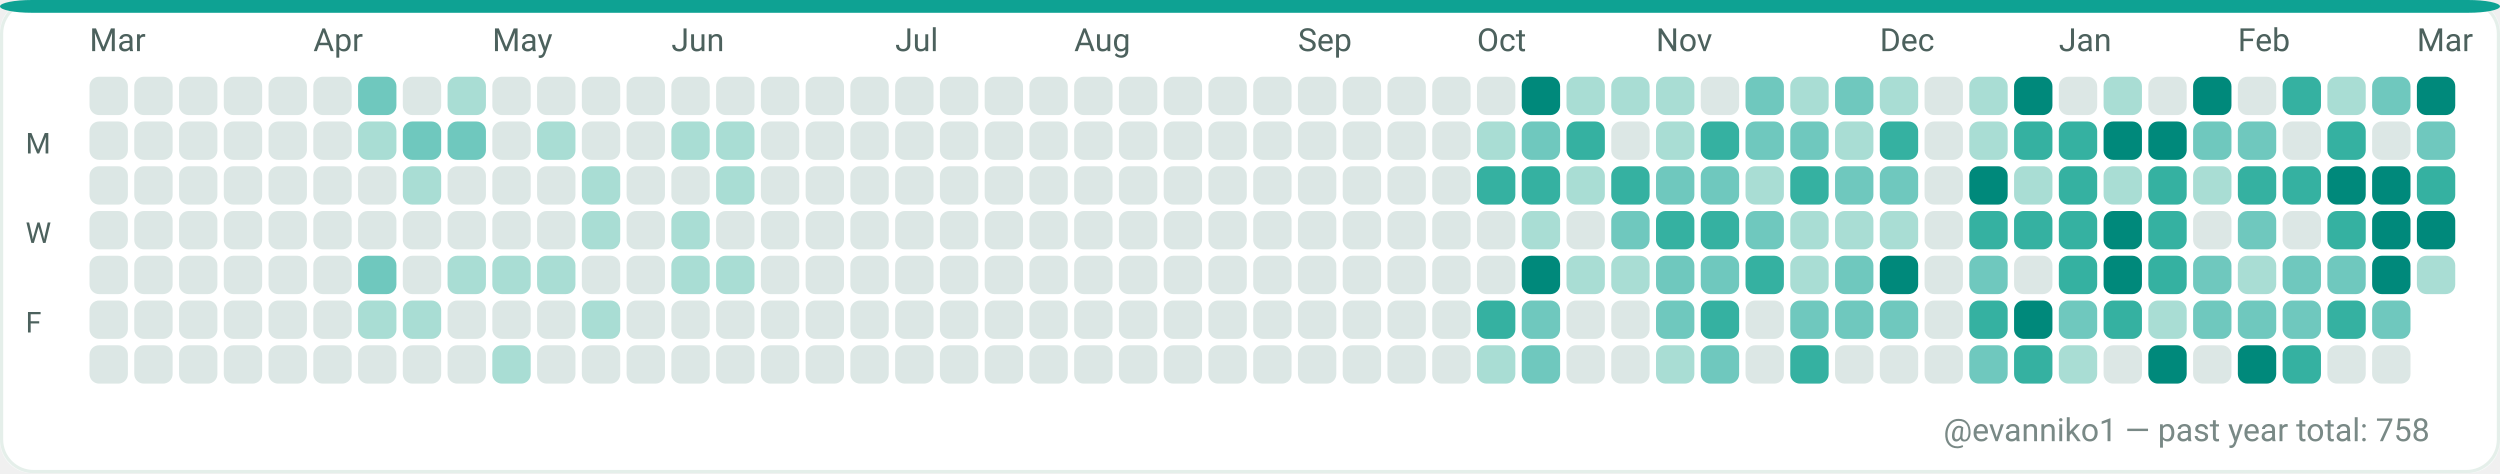
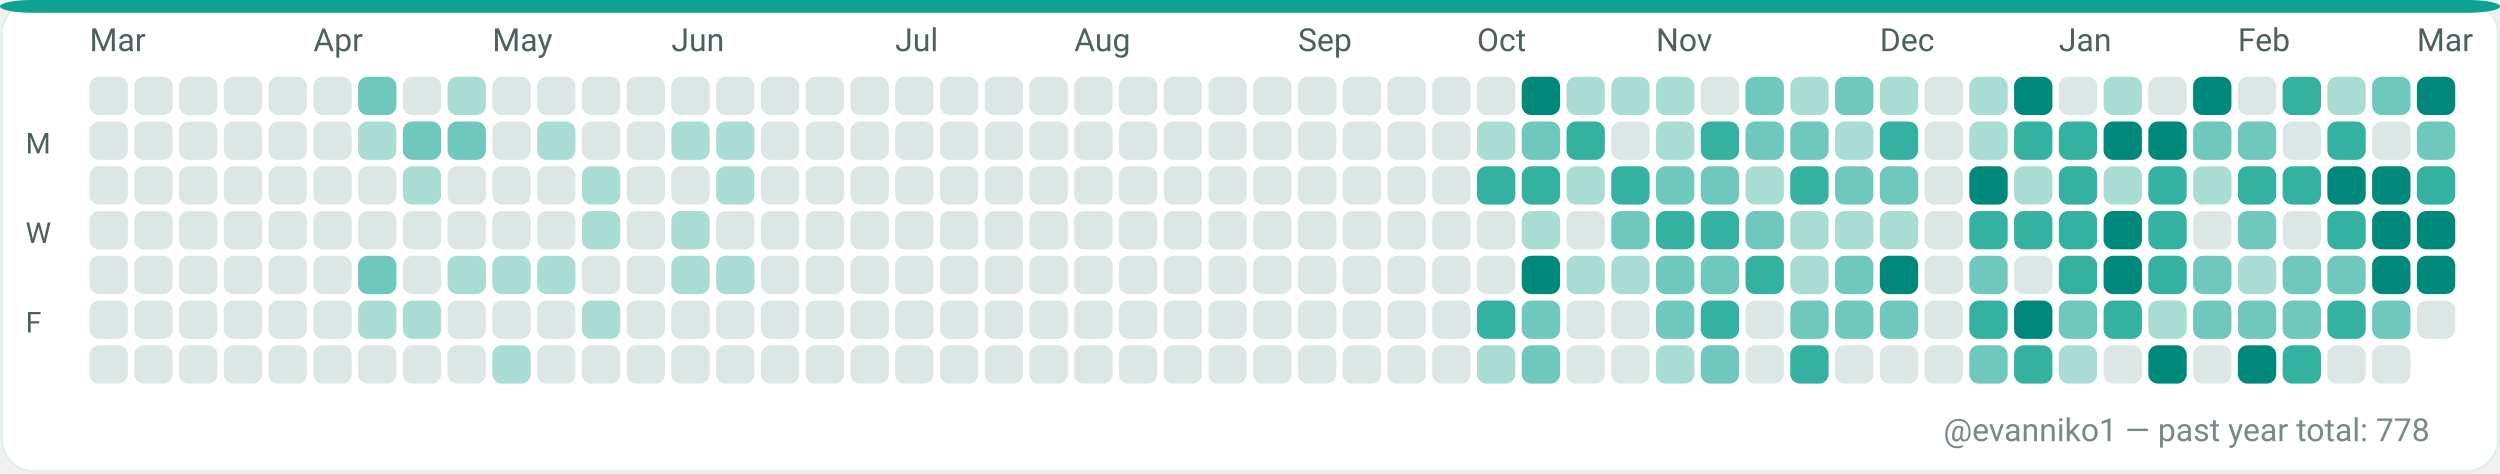
<svg xmlns="http://www.w3.org/2000/svg" width="782" height="148" viewBox="0 0 782 148" role="img" aria-label="GitHub contributions calendar for evanniko1">
  <rect x="0" y="0" width="782" height="148" rx="10" fill="#F7FAF9" />
  <rect x="0.5" y="0.5" width="781" height="147" rx="10" fill="#FFFFFF" stroke="#E5EFEA" stroke-width="1" />
  <rect x="0" y="0" width="782" height="4" rx="10" fill="#0EA293" />
  <text x="28" y="16" fill="#4C615D" font-family="ui-sans-serif, system-ui, -apple-system, Segoe UI, Roboto, Ubuntu, Cantarell, Noto Sans, Helvetica Neue, Arial" font-size="10" text-rendering="geometricPrecision">Mar</text>
  <text x="98" y="16" fill="#4C615D" font-family="ui-sans-serif, system-ui, -apple-system, Segoe UI, Roboto, Ubuntu, Cantarell, Noto Sans, Helvetica Neue, Arial" font-size="10" text-rendering="geometricPrecision">Apr</text>
  <text x="154" y="16" fill="#4C615D" font-family="ui-sans-serif, system-ui, -apple-system, Segoe UI, Roboto, Ubuntu, Cantarell, Noto Sans, Helvetica Neue, Arial" font-size="10" text-rendering="geometricPrecision">May</text>
  <text x="210" y="16" fill="#4C615D" font-family="ui-sans-serif, system-ui, -apple-system, Segoe UI, Roboto, Ubuntu, Cantarell, Noto Sans, Helvetica Neue, Arial" font-size="10" text-rendering="geometricPrecision">Jun</text>
  <text x="280" y="16" fill="#4C615D" font-family="ui-sans-serif, system-ui, -apple-system, Segoe UI, Roboto, Ubuntu, Cantarell, Noto Sans, Helvetica Neue, Arial" font-size="10" text-rendering="geometricPrecision">Jul</text>
  <text x="336" y="16" fill="#4C615D" font-family="ui-sans-serif, system-ui, -apple-system, Segoe UI, Roboto, Ubuntu, Cantarell, Noto Sans, Helvetica Neue, Arial" font-size="10" text-rendering="geometricPrecision">Aug</text>
  <text x="406" y="16" fill="#4C615D" font-family="ui-sans-serif, system-ui, -apple-system, Segoe UI, Roboto, Ubuntu, Cantarell, Noto Sans, Helvetica Neue, Arial" font-size="10" text-rendering="geometricPrecision">Sep</text>
  <text x="462" y="16" fill="#4C615D" font-family="ui-sans-serif, system-ui, -apple-system, Segoe UI, Roboto, Ubuntu, Cantarell, Noto Sans, Helvetica Neue, Arial" font-size="10" text-rendering="geometricPrecision">Oct</text>
  <text x="518" y="16" fill="#4C615D" font-family="ui-sans-serif, system-ui, -apple-system, Segoe UI, Roboto, Ubuntu, Cantarell, Noto Sans, Helvetica Neue, Arial" font-size="10" text-rendering="geometricPrecision">Nov</text>
  <text x="588" y="16" fill="#4C615D" font-family="ui-sans-serif, system-ui, -apple-system, Segoe UI, Roboto, Ubuntu, Cantarell, Noto Sans, Helvetica Neue, Arial" font-size="10" text-rendering="geometricPrecision">Dec</text>
  <text x="644" y="16" fill="#4C615D" font-family="ui-sans-serif, system-ui, -apple-system, Segoe UI, Roboto, Ubuntu, Cantarell, Noto Sans, Helvetica Neue, Arial" font-size="10" text-rendering="geometricPrecision">Jan</text>
  <text x="700" y="16" fill="#4C615D" font-family="ui-sans-serif, system-ui, -apple-system, Segoe UI, Roboto, Ubuntu, Cantarell, Noto Sans, Helvetica Neue, Arial" font-size="10" text-rendering="geometricPrecision">Feb</text>
  <text x="756" y="16" fill="#4C615D" font-family="ui-sans-serif, system-ui, -apple-system, Segoe UI, Roboto, Ubuntu, Cantarell, Noto Sans, Helvetica Neue, Arial" font-size="10" text-rendering="geometricPrecision">Mar</text>
  <text x="8" y="48" fill="#4C615D" font-family="ui-sans-serif, system-ui, -apple-system, Segoe UI, Roboto, Ubuntu, Cantarell, Noto Sans, Helvetica Neue, Arial" font-size="9" text-rendering="geometricPrecision">M</text>
  <text x="8" y="76" fill="#4C615D" font-family="ui-sans-serif, system-ui, -apple-system, Segoe UI, Roboto, Ubuntu, Cantarell, Noto Sans, Helvetica Neue, Arial" font-size="9" text-rendering="geometricPrecision">W</text>
  <text x="8" y="104" fill="#4C615D" font-family="ui-sans-serif, system-ui, -apple-system, Segoe UI, Roboto, Ubuntu, Cantarell, Noto Sans, Helvetica Neue, Arial" font-size="9" text-rendering="geometricPrecision">F</text>
  <g>
    <rect x="28" y="24" width="12" height="12" rx="3" fill="#DCE7E5" />
  </g>
  <g>
    <rect x="28" y="38" width="12" height="12" rx="3" fill="#DCE7E5" />
  </g>
  <g>
    <rect x="28" y="52" width="12" height="12" rx="3" fill="#DCE7E5" />
  </g>
  <g>
    <rect x="28" y="66" width="12" height="12" rx="3" fill="#DCE7E5" />
  </g>
  <g>
    <rect x="28" y="80" width="12" height="12" rx="3" fill="#DCE7E5" />
  </g>
  <g>
    <rect x="28" y="94" width="12" height="12" rx="3" fill="#DCE7E5" />
  </g>
  <g>
    <rect x="28" y="108" width="12" height="12" rx="3" fill="#DCE7E5" />
  </g>
  <g>
    <rect x="42" y="24" width="12" height="12" rx="3" fill="#DCE7E5" />
  </g>
  <g>
    <rect x="42" y="38" width="12" height="12" rx="3" fill="#DCE7E5" />
  </g>
  <g>
    <rect x="42" y="52" width="12" height="12" rx="3" fill="#DCE7E5" />
  </g>
  <g>
    <rect x="42" y="66" width="12" height="12" rx="3" fill="#DCE7E5" />
  </g>
  <g>
    <rect x="42" y="80" width="12" height="12" rx="3" fill="#DCE7E5" />
  </g>
  <g>
    <rect x="42" y="94" width="12" height="12" rx="3" fill="#DCE7E5" />
  </g>
  <g>
    <rect x="42" y="108" width="12" height="12" rx="3" fill="#DCE7E5" />
  </g>
  <g>
    <rect x="56" y="24" width="12" height="12" rx="3" fill="#DCE7E5" />
  </g>
  <g>
    <rect x="56" y="38" width="12" height="12" rx="3" fill="#DCE7E5" />
  </g>
  <g>
    <rect x="56" y="52" width="12" height="12" rx="3" fill="#DCE7E5" />
  </g>
  <g>
    <rect x="56" y="66" width="12" height="12" rx="3" fill="#DCE7E5" />
  </g>
  <g>
    <rect x="56" y="80" width="12" height="12" rx="3" fill="#DCE7E5" />
  </g>
  <g>
    <rect x="56" y="94" width="12" height="12" rx="3" fill="#DCE7E5" />
  </g>
  <g>
    <rect x="56" y="108" width="12" height="12" rx="3" fill="#DCE7E5" />
  </g>
  <g>
    <rect x="70" y="24" width="12" height="12" rx="3" fill="#DCE7E5" />
  </g>
  <g>
    <rect x="70" y="38" width="12" height="12" rx="3" fill="#DCE7E5" />
  </g>
  <g>
    <rect x="70" y="52" width="12" height="12" rx="3" fill="#DCE7E5" />
  </g>
  <g>
    <rect x="70" y="66" width="12" height="12" rx="3" fill="#DCE7E5" />
  </g>
  <g>
    <rect x="70" y="80" width="12" height="12" rx="3" fill="#DCE7E5" />
  </g>
  <g>
    <rect x="70" y="94" width="12" height="12" rx="3" fill="#DCE7E5" />
  </g>
  <g>
    <rect x="70" y="108" width="12" height="12" rx="3" fill="#DCE7E5" />
  </g>
  <g>
    <rect x="84" y="24" width="12" height="12" rx="3" fill="#DCE7E5" />
  </g>
  <g>
    <rect x="84" y="38" width="12" height="12" rx="3" fill="#DCE7E5" />
  </g>
  <g>
    <rect x="84" y="52" width="12" height="12" rx="3" fill="#DCE7E5" />
  </g>
  <g>
    <rect x="84" y="66" width="12" height="12" rx="3" fill="#DCE7E5" />
  </g>
  <g>
    <rect x="84" y="80" width="12" height="12" rx="3" fill="#DCE7E5" />
  </g>
  <g>
    <rect x="84" y="94" width="12" height="12" rx="3" fill="#DCE7E5" />
  </g>
  <g>
    <rect x="84" y="108" width="12" height="12" rx="3" fill="#DCE7E5" />
  </g>
  <g>
    <rect x="98" y="24" width="12" height="12" rx="3" fill="#DCE7E5" />
  </g>
  <g>
    <rect x="98" y="38" width="12" height="12" rx="3" fill="#DCE7E5" />
  </g>
  <g>
    <rect x="98" y="52" width="12" height="12" rx="3" fill="#DCE7E5" />
  </g>
  <g>
    <rect x="98" y="66" width="12" height="12" rx="3" fill="#DCE7E5" />
  </g>
  <g>
    <rect x="98" y="80" width="12" height="12" rx="3" fill="#DCE7E5" />
  </g>
  <g>
    <rect x="98" y="94" width="12" height="12" rx="3" fill="#DCE7E5" />
  </g>
  <g>
    <rect x="98" y="108" width="12" height="12" rx="3" fill="#DCE7E5" />
  </g>
  <g>
    <rect x="112" y="24" width="12" height="12" rx="3" fill="#6FC8BE" />
  </g>
  <g>
    <rect x="112" y="38" width="12" height="12" rx="3" fill="#A9DDD4" />
  </g>
  <g>
    <rect x="112" y="52" width="12" height="12" rx="3" fill="#DCE7E5" />
  </g>
  <g>
    <rect x="112" y="66" width="12" height="12" rx="3" fill="#DCE7E5" />
  </g>
  <g>
    <rect x="112" y="80" width="12" height="12" rx="3" fill="#6FC8BE" />
  </g>
  <g>
    <rect x="112" y="94" width="12" height="12" rx="3" fill="#A9DDD4" />
  </g>
  <g>
    <rect x="112" y="108" width="12" height="12" rx="3" fill="#DCE7E5" />
  </g>
  <g>
    <rect x="126" y="24" width="12" height="12" rx="3" fill="#DCE7E5" />
  </g>
  <g>
    <rect x="126" y="38" width="12" height="12" rx="3" fill="#6FC8BE" />
  </g>
  <g>
    <rect x="126" y="52" width="12" height="12" rx="3" fill="#A9DDD4" />
  </g>
  <g>
    <rect x="126" y="66" width="12" height="12" rx="3" fill="#DCE7E5" />
  </g>
  <g>
    <rect x="126" y="80" width="12" height="12" rx="3" fill="#DCE7E5" />
  </g>
  <g>
    <rect x="126" y="94" width="12" height="12" rx="3" fill="#A9DDD4" />
  </g>
  <g>
    <rect x="126" y="108" width="12" height="12" rx="3" fill="#DCE7E5" />
  </g>
  <g>
    <rect x="140" y="24" width="12" height="12" rx="3" fill="#A9DDD4" />
  </g>
  <g>
    <rect x="140" y="38" width="12" height="12" rx="3" fill="#6FC8BE" />
  </g>
  <g>
    <rect x="140" y="52" width="12" height="12" rx="3" fill="#DCE7E5" />
  </g>
  <g>
    <rect x="140" y="66" width="12" height="12" rx="3" fill="#DCE7E5" />
  </g>
  <g>
    <rect x="140" y="80" width="12" height="12" rx="3" fill="#A9DDD4" />
  </g>
  <g>
    <rect x="140" y="94" width="12" height="12" rx="3" fill="#DCE7E5" />
  </g>
  <g>
    <rect x="140" y="108" width="12" height="12" rx="3" fill="#DCE7E5" />
  </g>
  <g>
    <rect x="154" y="24" width="12" height="12" rx="3" fill="#DCE7E5" />
  </g>
  <g>
    <rect x="154" y="38" width="12" height="12" rx="3" fill="#DCE7E5" />
  </g>
  <g>
    <rect x="154" y="52" width="12" height="12" rx="3" fill="#DCE7E5" />
  </g>
  <g>
    <rect x="154" y="66" width="12" height="12" rx="3" fill="#DCE7E5" />
  </g>
  <g>
    <rect x="154" y="80" width="12" height="12" rx="3" fill="#A9DDD4" />
  </g>
  <g>
    <rect x="154" y="94" width="12" height="12" rx="3" fill="#DCE7E5" />
  </g>
  <g>
    <rect x="154" y="108" width="12" height="12" rx="3" fill="#A9DDD4" />
  </g>
  <g>
    <rect x="168" y="24" width="12" height="12" rx="3" fill="#DCE7E5" />
  </g>
  <g>
    <rect x="168" y="38" width="12" height="12" rx="3" fill="#A9DDD4" />
  </g>
  <g>
    <rect x="168" y="52" width="12" height="12" rx="3" fill="#DCE7E5" />
  </g>
  <g>
    <rect x="168" y="66" width="12" height="12" rx="3" fill="#DCE7E5" />
  </g>
  <g>
    <rect x="168" y="80" width="12" height="12" rx="3" fill="#A9DDD4" />
  </g>
  <g>
    <rect x="168" y="94" width="12" height="12" rx="3" fill="#DCE7E5" />
  </g>
  <g>
    <rect x="168" y="108" width="12" height="12" rx="3" fill="#DCE7E5" />
  </g>
  <g>
    <rect x="182" y="24" width="12" height="12" rx="3" fill="#DCE7E5" />
  </g>
  <g>
    <rect x="182" y="38" width="12" height="12" rx="3" fill="#DCE7E5" />
  </g>
  <g>
    <rect x="182" y="52" width="12" height="12" rx="3" fill="#A9DDD4" />
  </g>
  <g>
    <rect x="182" y="66" width="12" height="12" rx="3" fill="#A9DDD4" />
  </g>
  <g>
    <rect x="182" y="80" width="12" height="12" rx="3" fill="#DCE7E5" />
  </g>
  <g>
    <rect x="182" y="94" width="12" height="12" rx="3" fill="#A9DDD4" />
  </g>
  <g>
    <rect x="182" y="108" width="12" height="12" rx="3" fill="#DCE7E5" />
  </g>
  <g>
    <rect x="196" y="24" width="12" height="12" rx="3" fill="#DCE7E5" />
  </g>
  <g>
    <rect x="196" y="38" width="12" height="12" rx="3" fill="#DCE7E5" />
  </g>
  <g>
    <rect x="196" y="52" width="12" height="12" rx="3" fill="#DCE7E5" />
  </g>
  <g>
    <rect x="196" y="66" width="12" height="12" rx="3" fill="#DCE7E5" />
  </g>
  <g>
    <rect x="196" y="80" width="12" height="12" rx="3" fill="#DCE7E5" />
  </g>
  <g>
    <rect x="196" y="94" width="12" height="12" rx="3" fill="#DCE7E5" />
  </g>
  <g>
    <rect x="196" y="108" width="12" height="12" rx="3" fill="#DCE7E5" />
  </g>
  <g>
    <rect x="210" y="24" width="12" height="12" rx="3" fill="#DCE7E5" />
  </g>
  <g>
    <rect x="210" y="38" width="12" height="12" rx="3" fill="#A9DDD4" />
  </g>
  <g>
    <rect x="210" y="52" width="12" height="12" rx="3" fill="#DCE7E5" />
  </g>
  <g>
    <rect x="210" y="66" width="12" height="12" rx="3" fill="#A9DDD4" />
  </g>
  <g>
    <rect x="210" y="80" width="12" height="12" rx="3" fill="#A9DDD4" />
  </g>
  <g>
    <rect x="210" y="94" width="12" height="12" rx="3" fill="#DCE7E5" />
  </g>
  <g>
    <rect x="210" y="108" width="12" height="12" rx="3" fill="#DCE7E5" />
  </g>
  <g>
    <rect x="224" y="24" width="12" height="12" rx="3" fill="#DCE7E5" />
  </g>
  <g>
    <rect x="224" y="38" width="12" height="12" rx="3" fill="#A9DDD4" />
  </g>
  <g>
    <rect x="224" y="52" width="12" height="12" rx="3" fill="#A9DDD4" />
  </g>
  <g>
    <rect x="224" y="66" width="12" height="12" rx="3" fill="#DCE7E5" />
  </g>
  <g>
    <rect x="224" y="80" width="12" height="12" rx="3" fill="#A9DDD4" />
  </g>
  <g>
    <rect x="224" y="94" width="12" height="12" rx="3" fill="#DCE7E5" />
  </g>
  <g>
    <rect x="224" y="108" width="12" height="12" rx="3" fill="#DCE7E5" />
  </g>
  <g>
    <rect x="238" y="24" width="12" height="12" rx="3" fill="#DCE7E5" />
  </g>
  <g>
    <rect x="238" y="38" width="12" height="12" rx="3" fill="#DCE7E5" />
  </g>
  <g>
    <rect x="238" y="52" width="12" height="12" rx="3" fill="#DCE7E5" />
  </g>
  <g>
    <rect x="238" y="66" width="12" height="12" rx="3" fill="#DCE7E5" />
  </g>
  <g>
    <rect x="238" y="80" width="12" height="12" rx="3" fill="#DCE7E5" />
  </g>
  <g>
    <rect x="238" y="94" width="12" height="12" rx="3" fill="#DCE7E5" />
  </g>
  <g>
    <rect x="238" y="108" width="12" height="12" rx="3" fill="#DCE7E5" />
  </g>
  <g>
    <rect x="252" y="24" width="12" height="12" rx="3" fill="#DCE7E5" />
  </g>
  <g>
    <rect x="252" y="38" width="12" height="12" rx="3" fill="#DCE7E5" />
  </g>
  <g>
    <rect x="252" y="52" width="12" height="12" rx="3" fill="#DCE7E5" />
  </g>
  <g>
    <rect x="252" y="66" width="12" height="12" rx="3" fill="#DCE7E5" />
  </g>
  <g>
    <rect x="252" y="80" width="12" height="12" rx="3" fill="#DCE7E5" />
  </g>
  <g>
    <rect x="252" y="94" width="12" height="12" rx="3" fill="#DCE7E5" />
  </g>
  <g>
    <rect x="252" y="108" width="12" height="12" rx="3" fill="#DCE7E5" />
  </g>
  <g>
    <rect x="266" y="24" width="12" height="12" rx="3" fill="#DCE7E5" />
  </g>
  <g>
    <rect x="266" y="38" width="12" height="12" rx="3" fill="#DCE7E5" />
  </g>
  <g>
    <rect x="266" y="52" width="12" height="12" rx="3" fill="#DCE7E5" />
  </g>
  <g>
    <rect x="266" y="66" width="12" height="12" rx="3" fill="#DCE7E5" />
  </g>
  <g>
    <rect x="266" y="80" width="12" height="12" rx="3" fill="#DCE7E5" />
  </g>
  <g>
    <rect x="266" y="94" width="12" height="12" rx="3" fill="#DCE7E5" />
  </g>
  <g>
    <rect x="266" y="108" width="12" height="12" rx="3" fill="#DCE7E5" />
  </g>
  <g>
    <rect x="280" y="24" width="12" height="12" rx="3" fill="#DCE7E5" />
  </g>
  <g>
    <rect x="280" y="38" width="12" height="12" rx="3" fill="#DCE7E5" />
  </g>
  <g>
    <rect x="280" y="52" width="12" height="12" rx="3" fill="#DCE7E5" />
  </g>
  <g>
    <rect x="280" y="66" width="12" height="12" rx="3" fill="#DCE7E5" />
  </g>
  <g>
    <rect x="280" y="80" width="12" height="12" rx="3" fill="#DCE7E5" />
  </g>
  <g>
    <rect x="280" y="94" width="12" height="12" rx="3" fill="#DCE7E5" />
  </g>
  <g>
    <rect x="280" y="108" width="12" height="12" rx="3" fill="#DCE7E5" />
  </g>
  <g>
    <rect x="294" y="24" width="12" height="12" rx="3" fill="#DCE7E5" />
  </g>
  <g>
    <rect x="294" y="38" width="12" height="12" rx="3" fill="#DCE7E5" />
  </g>
  <g>
    <rect x="294" y="52" width="12" height="12" rx="3" fill="#DCE7E5" />
  </g>
  <g>
    <rect x="294" y="66" width="12" height="12" rx="3" fill="#DCE7E5" />
  </g>
  <g>
    <rect x="294" y="80" width="12" height="12" rx="3" fill="#DCE7E5" />
  </g>
  <g>
    <rect x="294" y="94" width="12" height="12" rx="3" fill="#DCE7E5" />
  </g>
  <g>
    <rect x="294" y="108" width="12" height="12" rx="3" fill="#DCE7E5" />
  </g>
  <g>
    <rect x="308" y="24" width="12" height="12" rx="3" fill="#DCE7E5" />
  </g>
  <g>
    <rect x="308" y="38" width="12" height="12" rx="3" fill="#DCE7E5" />
  </g>
  <g>
    <rect x="308" y="52" width="12" height="12" rx="3" fill="#DCE7E5" />
  </g>
  <g>
    <rect x="308" y="66" width="12" height="12" rx="3" fill="#DCE7E5" />
  </g>
  <g>
    <rect x="308" y="80" width="12" height="12" rx="3" fill="#DCE7E5" />
  </g>
  <g>
    <rect x="308" y="94" width="12" height="12" rx="3" fill="#DCE7E5" />
  </g>
  <g>
    <rect x="308" y="108" width="12" height="12" rx="3" fill="#DCE7E5" />
  </g>
  <g>
    <rect x="322" y="24" width="12" height="12" rx="3" fill="#DCE7E5" />
  </g>
  <g>
    <rect x="322" y="38" width="12" height="12" rx="3" fill="#DCE7E5" />
  </g>
  <g>
    <rect x="322" y="52" width="12" height="12" rx="3" fill="#DCE7E5" />
  </g>
  <g>
    <rect x="322" y="66" width="12" height="12" rx="3" fill="#DCE7E5" />
  </g>
  <g>
    <rect x="322" y="80" width="12" height="12" rx="3" fill="#DCE7E5" />
  </g>
  <g>
    <rect x="322" y="94" width="12" height="12" rx="3" fill="#DCE7E5" />
  </g>
  <g>
    <rect x="322" y="108" width="12" height="12" rx="3" fill="#DCE7E5" />
  </g>
  <g>
    <rect x="336" y="24" width="12" height="12" rx="3" fill="#DCE7E5" />
  </g>
  <g>
    <rect x="336" y="38" width="12" height="12" rx="3" fill="#DCE7E5" />
  </g>
  <g>
    <rect x="336" y="52" width="12" height="12" rx="3" fill="#DCE7E5" />
  </g>
  <g>
    <rect x="336" y="66" width="12" height="12" rx="3" fill="#DCE7E5" />
  </g>
  <g>
    <rect x="336" y="80" width="12" height="12" rx="3" fill="#DCE7E5" />
  </g>
  <g>
    <rect x="336" y="94" width="12" height="12" rx="3" fill="#DCE7E5" />
  </g>
  <g>
    <rect x="336" y="108" width="12" height="12" rx="3" fill="#DCE7E5" />
  </g>
  <g>
    <rect x="350" y="24" width="12" height="12" rx="3" fill="#DCE7E5" />
  </g>
  <g>
    <rect x="350" y="38" width="12" height="12" rx="3" fill="#DCE7E5" />
  </g>
  <g>
    <rect x="350" y="52" width="12" height="12" rx="3" fill="#DCE7E5" />
  </g>
  <g>
    <rect x="350" y="66" width="12" height="12" rx="3" fill="#DCE7E5" />
  </g>
  <g>
    <rect x="350" y="80" width="12" height="12" rx="3" fill="#DCE7E5" />
  </g>
  <g>
    <rect x="350" y="94" width="12" height="12" rx="3" fill="#DCE7E5" />
  </g>
  <g>
    <rect x="350" y="108" width="12" height="12" rx="3" fill="#DCE7E5" />
  </g>
  <g>
    <rect x="364" y="24" width="12" height="12" rx="3" fill="#DCE7E5" />
  </g>
  <g>
    <rect x="364" y="38" width="12" height="12" rx="3" fill="#DCE7E5" />
  </g>
  <g>
    <rect x="364" y="52" width="12" height="12" rx="3" fill="#DCE7E5" />
  </g>
  <g>
    <rect x="364" y="66" width="12" height="12" rx="3" fill="#DCE7E5" />
  </g>
  <g>
    <rect x="364" y="80" width="12" height="12" rx="3" fill="#DCE7E5" />
  </g>
  <g>
    <rect x="364" y="94" width="12" height="12" rx="3" fill="#DCE7E5" />
  </g>
  <g>
    <rect x="364" y="108" width="12" height="12" rx="3" fill="#DCE7E5" />
  </g>
  <g>
    <rect x="378" y="24" width="12" height="12" rx="3" fill="#DCE7E5" />
  </g>
  <g>
    <rect x="378" y="38" width="12" height="12" rx="3" fill="#DCE7E5" />
  </g>
  <g>
    <rect x="378" y="52" width="12" height="12" rx="3" fill="#DCE7E5" />
  </g>
  <g>
    <rect x="378" y="66" width="12" height="12" rx="3" fill="#DCE7E5" />
  </g>
  <g>
    <rect x="378" y="80" width="12" height="12" rx="3" fill="#DCE7E5" />
  </g>
  <g>
    <rect x="378" y="94" width="12" height="12" rx="3" fill="#DCE7E5" />
  </g>
  <g>
    <rect x="378" y="108" width="12" height="12" rx="3" fill="#DCE7E5" />
  </g>
  <g>
    <rect x="392" y="24" width="12" height="12" rx="3" fill="#DCE7E5" />
  </g>
  <g>
    <rect x="392" y="38" width="12" height="12" rx="3" fill="#DCE7E5" />
  </g>
  <g>
    <rect x="392" y="52" width="12" height="12" rx="3" fill="#DCE7E5" />
  </g>
  <g>
    <rect x="392" y="66" width="12" height="12" rx="3" fill="#DCE7E5" />
  </g>
  <g>
    <rect x="392" y="80" width="12" height="12" rx="3" fill="#DCE7E5" />
  </g>
  <g>
    <rect x="392" y="94" width="12" height="12" rx="3" fill="#DCE7E5" />
  </g>
  <g>
    <rect x="392" y="108" width="12" height="12" rx="3" fill="#DCE7E5" />
  </g>
  <g>
    <rect x="406" y="24" width="12" height="12" rx="3" fill="#DCE7E5" />
  </g>
  <g>
    <rect x="406" y="38" width="12" height="12" rx="3" fill="#DCE7E5" />
  </g>
  <g>
    <rect x="406" y="52" width="12" height="12" rx="3" fill="#DCE7E5" />
  </g>
  <g>
    <rect x="406" y="66" width="12" height="12" rx="3" fill="#DCE7E5" />
  </g>
  <g>
    <rect x="406" y="80" width="12" height="12" rx="3" fill="#DCE7E5" />
  </g>
  <g>
    <rect x="406" y="94" width="12" height="12" rx="3" fill="#DCE7E5" />
  </g>
  <g>
    <rect x="406" y="108" width="12" height="12" rx="3" fill="#DCE7E5" />
  </g>
  <g>
    <rect x="420" y="24" width="12" height="12" rx="3" fill="#DCE7E5" />
  </g>
  <g>
    <rect x="420" y="38" width="12" height="12" rx="3" fill="#DCE7E5" />
  </g>
  <g>
    <rect x="420" y="52" width="12" height="12" rx="3" fill="#DCE7E5" />
  </g>
  <g>
    <rect x="420" y="66" width="12" height="12" rx="3" fill="#DCE7E5" />
  </g>
  <g>
    <rect x="420" y="80" width="12" height="12" rx="3" fill="#DCE7E5" />
  </g>
  <g>
    <rect x="420" y="94" width="12" height="12" rx="3" fill="#DCE7E5" />
  </g>
  <g>
    <rect x="420" y="108" width="12" height="12" rx="3" fill="#DCE7E5" />
  </g>
  <g>
    <rect x="434" y="24" width="12" height="12" rx="3" fill="#DCE7E5" />
  </g>
  <g>
    <rect x="434" y="38" width="12" height="12" rx="3" fill="#DCE7E5" />
  </g>
  <g>
    <rect x="434" y="52" width="12" height="12" rx="3" fill="#DCE7E5" />
  </g>
  <g>
    <rect x="434" y="66" width="12" height="12" rx="3" fill="#DCE7E5" />
  </g>
  <g>
    <rect x="434" y="80" width="12" height="12" rx="3" fill="#DCE7E5" />
  </g>
  <g>
    <rect x="434" y="94" width="12" height="12" rx="3" fill="#DCE7E5" />
  </g>
  <g>
    <rect x="434" y="108" width="12" height="12" rx="3" fill="#DCE7E5" />
  </g>
  <g>
    <rect x="448" y="24" width="12" height="12" rx="3" fill="#DCE7E5" />
  </g>
  <g>
    <rect x="448" y="38" width="12" height="12" rx="3" fill="#DCE7E5" />
  </g>
  <g>
    <rect x="448" y="52" width="12" height="12" rx="3" fill="#DCE7E5" />
  </g>
  <g>
    <rect x="448" y="66" width="12" height="12" rx="3" fill="#DCE7E5" />
  </g>
  <g>
    <rect x="448" y="80" width="12" height="12" rx="3" fill="#DCE7E5" />
  </g>
  <g>
    <rect x="448" y="94" width="12" height="12" rx="3" fill="#DCE7E5" />
  </g>
  <g>
    <rect x="448" y="108" width="12" height="12" rx="3" fill="#DCE7E5" />
  </g>
  <g>
    <rect x="462" y="24" width="12" height="12" rx="3" fill="#DCE7E5" />
  </g>
  <g>
    <rect x="462" y="38" width="12" height="12" rx="3" fill="#A9DDD4" />
  </g>
  <g>
    <rect x="462" y="52" width="12" height="12" rx="3" fill="#35B1A1" />
  </g>
  <g>
    <rect x="462" y="66" width="12" height="12" rx="3" fill="#DCE7E5" />
  </g>
  <g>
    <rect x="462" y="80" width="12" height="12" rx="3" fill="#DCE7E5" />
  </g>
  <g>
    <rect x="462" y="94" width="12" height="12" rx="3" fill="#35B1A1" />
  </g>
  <g>
    <rect x="462" y="108" width="12" height="12" rx="3" fill="#A9DDD4" />
  </g>
  <g>
    <rect x="476" y="24" width="12" height="12" rx="3" fill="#00897B" />
  </g>
  <g>
    <rect x="476" y="38" width="12" height="12" rx="3" fill="#6FC8BE" />
  </g>
  <g>
    <rect x="476" y="52" width="12" height="12" rx="3" fill="#35B1A1" />
  </g>
  <g>
    <rect x="476" y="66" width="12" height="12" rx="3" fill="#A9DDD4" />
  </g>
  <g>
    <rect x="476" y="80" width="12" height="12" rx="3" fill="#00897B" />
  </g>
  <g>
    <rect x="476" y="94" width="12" height="12" rx="3" fill="#6FC8BE" />
  </g>
  <g>
    <rect x="476" y="108" width="12" height="12" rx="3" fill="#6FC8BE" />
  </g>
  <g>
    <rect x="490" y="24" width="12" height="12" rx="3" fill="#A9DDD4" />
  </g>
  <g>
    <rect x="490" y="38" width="12" height="12" rx="3" fill="#35B1A1" />
  </g>
  <g>
    <rect x="490" y="52" width="12" height="12" rx="3" fill="#A9DDD4" />
  </g>
  <g>
    <rect x="490" y="66" width="12" height="12" rx="3" fill="#DCE7E5" />
  </g>
  <g>
    <rect x="490" y="80" width="12" height="12" rx="3" fill="#A9DDD4" />
  </g>
  <g>
    <rect x="490" y="94" width="12" height="12" rx="3" fill="#DCE7E5" />
  </g>
  <g>
    <rect x="490" y="108" width="12" height="12" rx="3" fill="#DCE7E5" />
  </g>
  <g>
    <rect x="504" y="24" width="12" height="12" rx="3" fill="#A9DDD4" />
  </g>
  <g>
    <rect x="504" y="38" width="12" height="12" rx="3" fill="#DCE7E5" />
  </g>
  <g>
    <rect x="504" y="52" width="12" height="12" rx="3" fill="#35B1A1" />
  </g>
  <g>
    <rect x="504" y="66" width="12" height="12" rx="3" fill="#6FC8BE" />
  </g>
  <g>
    <rect x="504" y="80" width="12" height="12" rx="3" fill="#A9DDD4" />
  </g>
  <g>
    <rect x="504" y="94" width="12" height="12" rx="3" fill="#DCE7E5" />
  </g>
  <g>
    <rect x="504" y="108" width="12" height="12" rx="3" fill="#DCE7E5" />
  </g>
  <g>
    <rect x="518" y="24" width="12" height="12" rx="3" fill="#A9DDD4" />
  </g>
  <g>
    <rect x="518" y="38" width="12" height="12" rx="3" fill="#A9DDD4" />
  </g>
  <g>
    <rect x="518" y="52" width="12" height="12" rx="3" fill="#6FC8BE" />
  </g>
  <g>
    <rect x="518" y="66" width="12" height="12" rx="3" fill="#35B1A1" />
  </g>
  <g>
    <rect x="518" y="80" width="12" height="12" rx="3" fill="#6FC8BE" />
  </g>
  <g>
    <rect x="518" y="94" width="12" height="12" rx="3" fill="#6FC8BE" />
  </g>
  <g>
    <rect x="518" y="108" width="12" height="12" rx="3" fill="#A9DDD4" />
  </g>
  <g>
    <rect x="532" y="24" width="12" height="12" rx="3" fill="#DCE7E5" />
  </g>
  <g>
    <rect x="532" y="38" width="12" height="12" rx="3" fill="#35B1A1" />
  </g>
  <g>
    <rect x="532" y="52" width="12" height="12" rx="3" fill="#6FC8BE" />
  </g>
  <g>
    <rect x="532" y="66" width="12" height="12" rx="3" fill="#35B1A1" />
  </g>
  <g>
    <rect x="532" y="80" width="12" height="12" rx="3" fill="#6FC8BE" />
  </g>
  <g>
    <rect x="532" y="94" width="12" height="12" rx="3" fill="#35B1A1" />
  </g>
  <g>
    <rect x="532" y="108" width="12" height="12" rx="3" fill="#6FC8BE" />
  </g>
  <g>
    <rect x="546" y="24" width="12" height="12" rx="3" fill="#6FC8BE" />
  </g>
  <g>
    <rect x="546" y="38" width="12" height="12" rx="3" fill="#6FC8BE" />
  </g>
  <g>
    <rect x="546" y="52" width="12" height="12" rx="3" fill="#A9DDD4" />
  </g>
  <g>
    <rect x="546" y="66" width="12" height="12" rx="3" fill="#6FC8BE" />
  </g>
  <g>
    <rect x="546" y="80" width="12" height="12" rx="3" fill="#35B1A1" />
  </g>
  <g>
    <rect x="546" y="94" width="12" height="12" rx="3" fill="#DCE7E5" />
  </g>
  <g>
    <rect x="546" y="108" width="12" height="12" rx="3" fill="#DCE7E5" />
  </g>
  <g>
    <rect x="560" y="24" width="12" height="12" rx="3" fill="#A9DDD4" />
  </g>
  <g>
    <rect x="560" y="38" width="12" height="12" rx="3" fill="#6FC8BE" />
  </g>
  <g>
    <rect x="560" y="52" width="12" height="12" rx="3" fill="#35B1A1" />
  </g>
  <g>
    <rect x="560" y="66" width="12" height="12" rx="3" fill="#A9DDD4" />
  </g>
  <g>
    <rect x="560" y="80" width="12" height="12" rx="3" fill="#A9DDD4" />
  </g>
  <g>
    <rect x="560" y="94" width="12" height="12" rx="3" fill="#6FC8BE" />
  </g>
  <g>
    <rect x="560" y="108" width="12" height="12" rx="3" fill="#35B1A1" />
  </g>
  <g>
    <rect x="574" y="24" width="12" height="12" rx="3" fill="#6FC8BE" />
  </g>
  <g>
    <rect x="574" y="38" width="12" height="12" rx="3" fill="#A9DDD4" />
  </g>
  <g>
    <rect x="574" y="52" width="12" height="12" rx="3" fill="#6FC8BE" />
  </g>
  <g>
    <rect x="574" y="66" width="12" height="12" rx="3" fill="#A9DDD4" />
  </g>
  <g>
    <rect x="574" y="80" width="12" height="12" rx="3" fill="#6FC8BE" />
  </g>
  <g>
    <rect x="574" y="94" width="12" height="12" rx="3" fill="#6FC8BE" />
  </g>
  <g>
    <rect x="574" y="108" width="12" height="12" rx="3" fill="#DCE7E5" />
  </g>
  <g>
    <rect x="588" y="24" width="12" height="12" rx="3" fill="#A9DDD4" />
  </g>
  <g>
    <rect x="588" y="38" width="12" height="12" rx="3" fill="#35B1A1" />
  </g>
  <g>
    <rect x="588" y="52" width="12" height="12" rx="3" fill="#6FC8BE" />
  </g>
  <g>
    <rect x="588" y="66" width="12" height="12" rx="3" fill="#A9DDD4" />
  </g>
  <g>
    <rect x="588" y="80" width="12" height="12" rx="3" fill="#00897B" />
  </g>
  <g>
    <rect x="588" y="94" width="12" height="12" rx="3" fill="#6FC8BE" />
  </g>
  <g>
    <rect x="588" y="108" width="12" height="12" rx="3" fill="#DCE7E5" />
  </g>
  <g>
    <rect x="602" y="24" width="12" height="12" rx="3" fill="#DCE7E5" />
  </g>
  <g>
    <rect x="602" y="38" width="12" height="12" rx="3" fill="#DCE7E5" />
  </g>
  <g>
    <rect x="602" y="52" width="12" height="12" rx="3" fill="#DCE7E5" />
  </g>
  <g>
    <rect x="602" y="66" width="12" height="12" rx="3" fill="#DCE7E5" />
  </g>
  <g>
    <rect x="602" y="80" width="12" height="12" rx="3" fill="#DCE7E5" />
  </g>
  <g>
    <rect x="602" y="94" width="12" height="12" rx="3" fill="#DCE7E5" />
  </g>
  <g>
    <rect x="602" y="108" width="12" height="12" rx="3" fill="#DCE7E5" />
  </g>
  <g>
    <rect x="616" y="24" width="12" height="12" rx="3" fill="#A9DDD4" />
  </g>
  <g>
    <rect x="616" y="38" width="12" height="12" rx="3" fill="#A9DDD4" />
  </g>
  <g>
    <rect x="616" y="52" width="12" height="12" rx="3" fill="#00897B" />
  </g>
  <g>
    <rect x="616" y="66" width="12" height="12" rx="3" fill="#35B1A1" />
  </g>
  <g>
    <rect x="616" y="80" width="12" height="12" rx="3" fill="#6FC8BE" />
  </g>
  <g>
    <rect x="616" y="94" width="12" height="12" rx="3" fill="#35B1A1" />
  </g>
  <g>
    <rect x="616" y="108" width="12" height="12" rx="3" fill="#6FC8BE" />
  </g>
  <g>
    <rect x="630" y="24" width="12" height="12" rx="3" fill="#00897B" />
  </g>
  <g>
    <rect x="630" y="38" width="12" height="12" rx="3" fill="#35B1A1" />
  </g>
  <g>
    <rect x="630" y="52" width="12" height="12" rx="3" fill="#A9DDD4" />
  </g>
  <g>
    <rect x="630" y="66" width="12" height="12" rx="3" fill="#35B1A1" />
  </g>
  <g>
    <rect x="630" y="80" width="12" height="12" rx="3" fill="#DCE7E5" />
  </g>
  <g>
    <rect x="630" y="94" width="12" height="12" rx="3" fill="#00897B" />
  </g>
  <g>
    <rect x="630" y="108" width="12" height="12" rx="3" fill="#35B1A1" />
  </g>
  <g>
    <rect x="644" y="24" width="12" height="12" rx="3" fill="#DCE7E5" />
  </g>
  <g>
    <rect x="644" y="38" width="12" height="12" rx="3" fill="#35B1A1" />
  </g>
  <g>
    <rect x="644" y="52" width="12" height="12" rx="3" fill="#35B1A1" />
  </g>
  <g>
    <rect x="644" y="66" width="12" height="12" rx="3" fill="#35B1A1" />
  </g>
  <g>
    <rect x="644" y="80" width="12" height="12" rx="3" fill="#35B1A1" />
  </g>
  <g>
    <rect x="644" y="94" width="12" height="12" rx="3" fill="#6FC8BE" />
  </g>
  <g>
    <rect x="644" y="108" width="12" height="12" rx="3" fill="#A9DDD4" />
  </g>
  <g>
    <rect x="658" y="24" width="12" height="12" rx="3" fill="#A9DDD4" />
  </g>
  <g>
    <rect x="658" y="38" width="12" height="12" rx="3" fill="#00897B" />
  </g>
  <g>
    <rect x="658" y="52" width="12" height="12" rx="3" fill="#A9DDD4" />
  </g>
  <g>
    <rect x="658" y="66" width="12" height="12" rx="3" fill="#00897B" />
  </g>
  <g>
    <rect x="658" y="80" width="12" height="12" rx="3" fill="#00897B" />
  </g>
  <g>
    <rect x="658" y="94" width="12" height="12" rx="3" fill="#35B1A1" />
  </g>
  <g>
    <rect x="658" y="108" width="12" height="12" rx="3" fill="#DCE7E5" />
  </g>
  <g>
    <rect x="672" y="24" width="12" height="12" rx="3" fill="#DCE7E5" />
  </g>
  <g>
    <rect x="672" y="38" width="12" height="12" rx="3" fill="#00897B" />
  </g>
  <g>
    <rect x="672" y="52" width="12" height="12" rx="3" fill="#35B1A1" />
  </g>
  <g>
    <rect x="672" y="66" width="12" height="12" rx="3" fill="#35B1A1" />
  </g>
  <g>
    <rect x="672" y="80" width="12" height="12" rx="3" fill="#35B1A1" />
  </g>
  <g>
    <rect x="672" y="94" width="12" height="12" rx="3" fill="#A9DDD4" />
  </g>
  <g>
    <rect x="672" y="108" width="12" height="12" rx="3" fill="#00897B" />
  </g>
  <g>
    <rect x="686" y="24" width="12" height="12" rx="3" fill="#00897B" />
  </g>
  <g>
    <rect x="686" y="38" width="12" height="12" rx="3" fill="#6FC8BE" />
  </g>
  <g>
    <rect x="686" y="52" width="12" height="12" rx="3" fill="#A9DDD4" />
  </g>
  <g>
    <rect x="686" y="66" width="12" height="12" rx="3" fill="#DCE7E5" />
  </g>
  <g>
    <rect x="686" y="80" width="12" height="12" rx="3" fill="#6FC8BE" />
  </g>
  <g>
    <rect x="686" y="94" width="12" height="12" rx="3" fill="#6FC8BE" />
  </g>
  <g>
    <rect x="686" y="108" width="12" height="12" rx="3" fill="#DCE7E5" />
  </g>
  <g>
    <rect x="700" y="24" width="12" height="12" rx="3" fill="#DCE7E5" />
  </g>
  <g>
    <rect x="700" y="38" width="12" height="12" rx="3" fill="#6FC8BE" />
  </g>
  <g>
    <rect x="700" y="52" width="12" height="12" rx="3" fill="#35B1A1" />
  </g>
  <g>
    <rect x="700" y="66" width="12" height="12" rx="3" fill="#6FC8BE" />
  </g>
  <g>
    <rect x="700" y="80" width="12" height="12" rx="3" fill="#A9DDD4" />
  </g>
  <g>
    <rect x="700" y="94" width="12" height="12" rx="3" fill="#6FC8BE" />
  </g>
  <g>
    <rect x="700" y="108" width="12" height="12" rx="3" fill="#00897B" />
  </g>
  <g>
    <rect x="714" y="24" width="12" height="12" rx="3" fill="#35B1A1" />
  </g>
  <g>
    <rect x="714" y="38" width="12" height="12" rx="3" fill="#DCE7E5" />
  </g>
  <g>
    <rect x="714" y="52" width="12" height="12" rx="3" fill="#35B1A1" />
  </g>
  <g>
    <rect x="714" y="66" width="12" height="12" rx="3" fill="#DCE7E5" />
  </g>
  <g>
    <rect x="714" y="80" width="12" height="12" rx="3" fill="#6FC8BE" />
  </g>
  <g>
    <rect x="714" y="94" width="12" height="12" rx="3" fill="#6FC8BE" />
  </g>
  <g>
    <rect x="714" y="108" width="12" height="12" rx="3" fill="#35B1A1" />
  </g>
  <g>
    <rect x="728" y="24" width="12" height="12" rx="3" fill="#A9DDD4" />
  </g>
  <g>
    <rect x="728" y="38" width="12" height="12" rx="3" fill="#35B1A1" />
  </g>
  <g>
    <rect x="728" y="52" width="12" height="12" rx="3" fill="#00897B" />
  </g>
  <g>
    <rect x="728" y="66" width="12" height="12" rx="3" fill="#35B1A1" />
  </g>
  <g>
    <rect x="728" y="80" width="12" height="12" rx="3" fill="#6FC8BE" />
  </g>
  <g>
    <rect x="728" y="94" width="12" height="12" rx="3" fill="#35B1A1" />
  </g>
  <g>
    <rect x="728" y="108" width="12" height="12" rx="3" fill="#DCE7E5" />
  </g>
  <g>
    <rect x="742" y="24" width="12" height="12" rx="3" fill="#6FC8BE" />
  </g>
  <g>
    <rect x="742" y="38" width="12" height="12" rx="3" fill="#DCE7E5" />
  </g>
  <g>
    <rect x="742" y="52" width="12" height="12" rx="3" fill="#00897B" />
  </g>
  <g>
    <rect x="742" y="66" width="12" height="12" rx="3" fill="#00897B" />
  </g>
  <g>
    <rect x="742" y="80" width="12" height="12" rx="3" fill="#00897B" />
  </g>
  <g>
    <rect x="742" y="94" width="12" height="12" rx="3" fill="#6FC8BE" />
  </g>
  <g>
    <rect x="742" y="108" width="12" height="12" rx="3" fill="#DCE7E5" />
  </g>
  <g>
    <rect x="756" y="24" width="12" height="12" rx="3" fill="#00897B" />
  </g>
  <g>
    <rect x="756" y="38" width="12" height="12" rx="3" fill="#6FC8BE" />
  </g>
  <g>
    <rect x="756" y="52" width="12" height="12" rx="3" fill="#35B1A1" />
  </g>
  <g>
    <rect x="756" y="66" width="12" height="12" rx="3" fill="#00897B" />
  </g>
  <g>
-     <rect x="756" y="80" width="12" height="12" rx="3" fill="#A9DDD4" />
-   </g>
-   <text x="760" y="138" fill="#4C615D" font-family="ui-sans-serif, system-ui, -apple-system, Segoe UI, Roboto, Ubuntu, Cantarell, Noto Sans, Helvetica Neue, Arial" font-size="10" text-anchor="end" opacity="0.75">@evanniko1 — past year total: 758</text>
+     <rect x="756" y="80" width="12" height="12" rx="3" fill="#00897B" />
+   </g>
+   <g>
+     <rect x="756" y="94" width="12" height="12" rx="3" fill="#DCE7E5" />
+   </g>
+   <text x="760" y="138" fill="#4C615D" font-family="ui-sans-serif, system-ui, -apple-system, Segoe UI, Roboto, Ubuntu, Cantarell, Noto Sans, Helvetica Neue, Arial" font-size="10" text-anchor="end" opacity="0.75">@evanniko1 — past year total: 778</text>
</svg>
